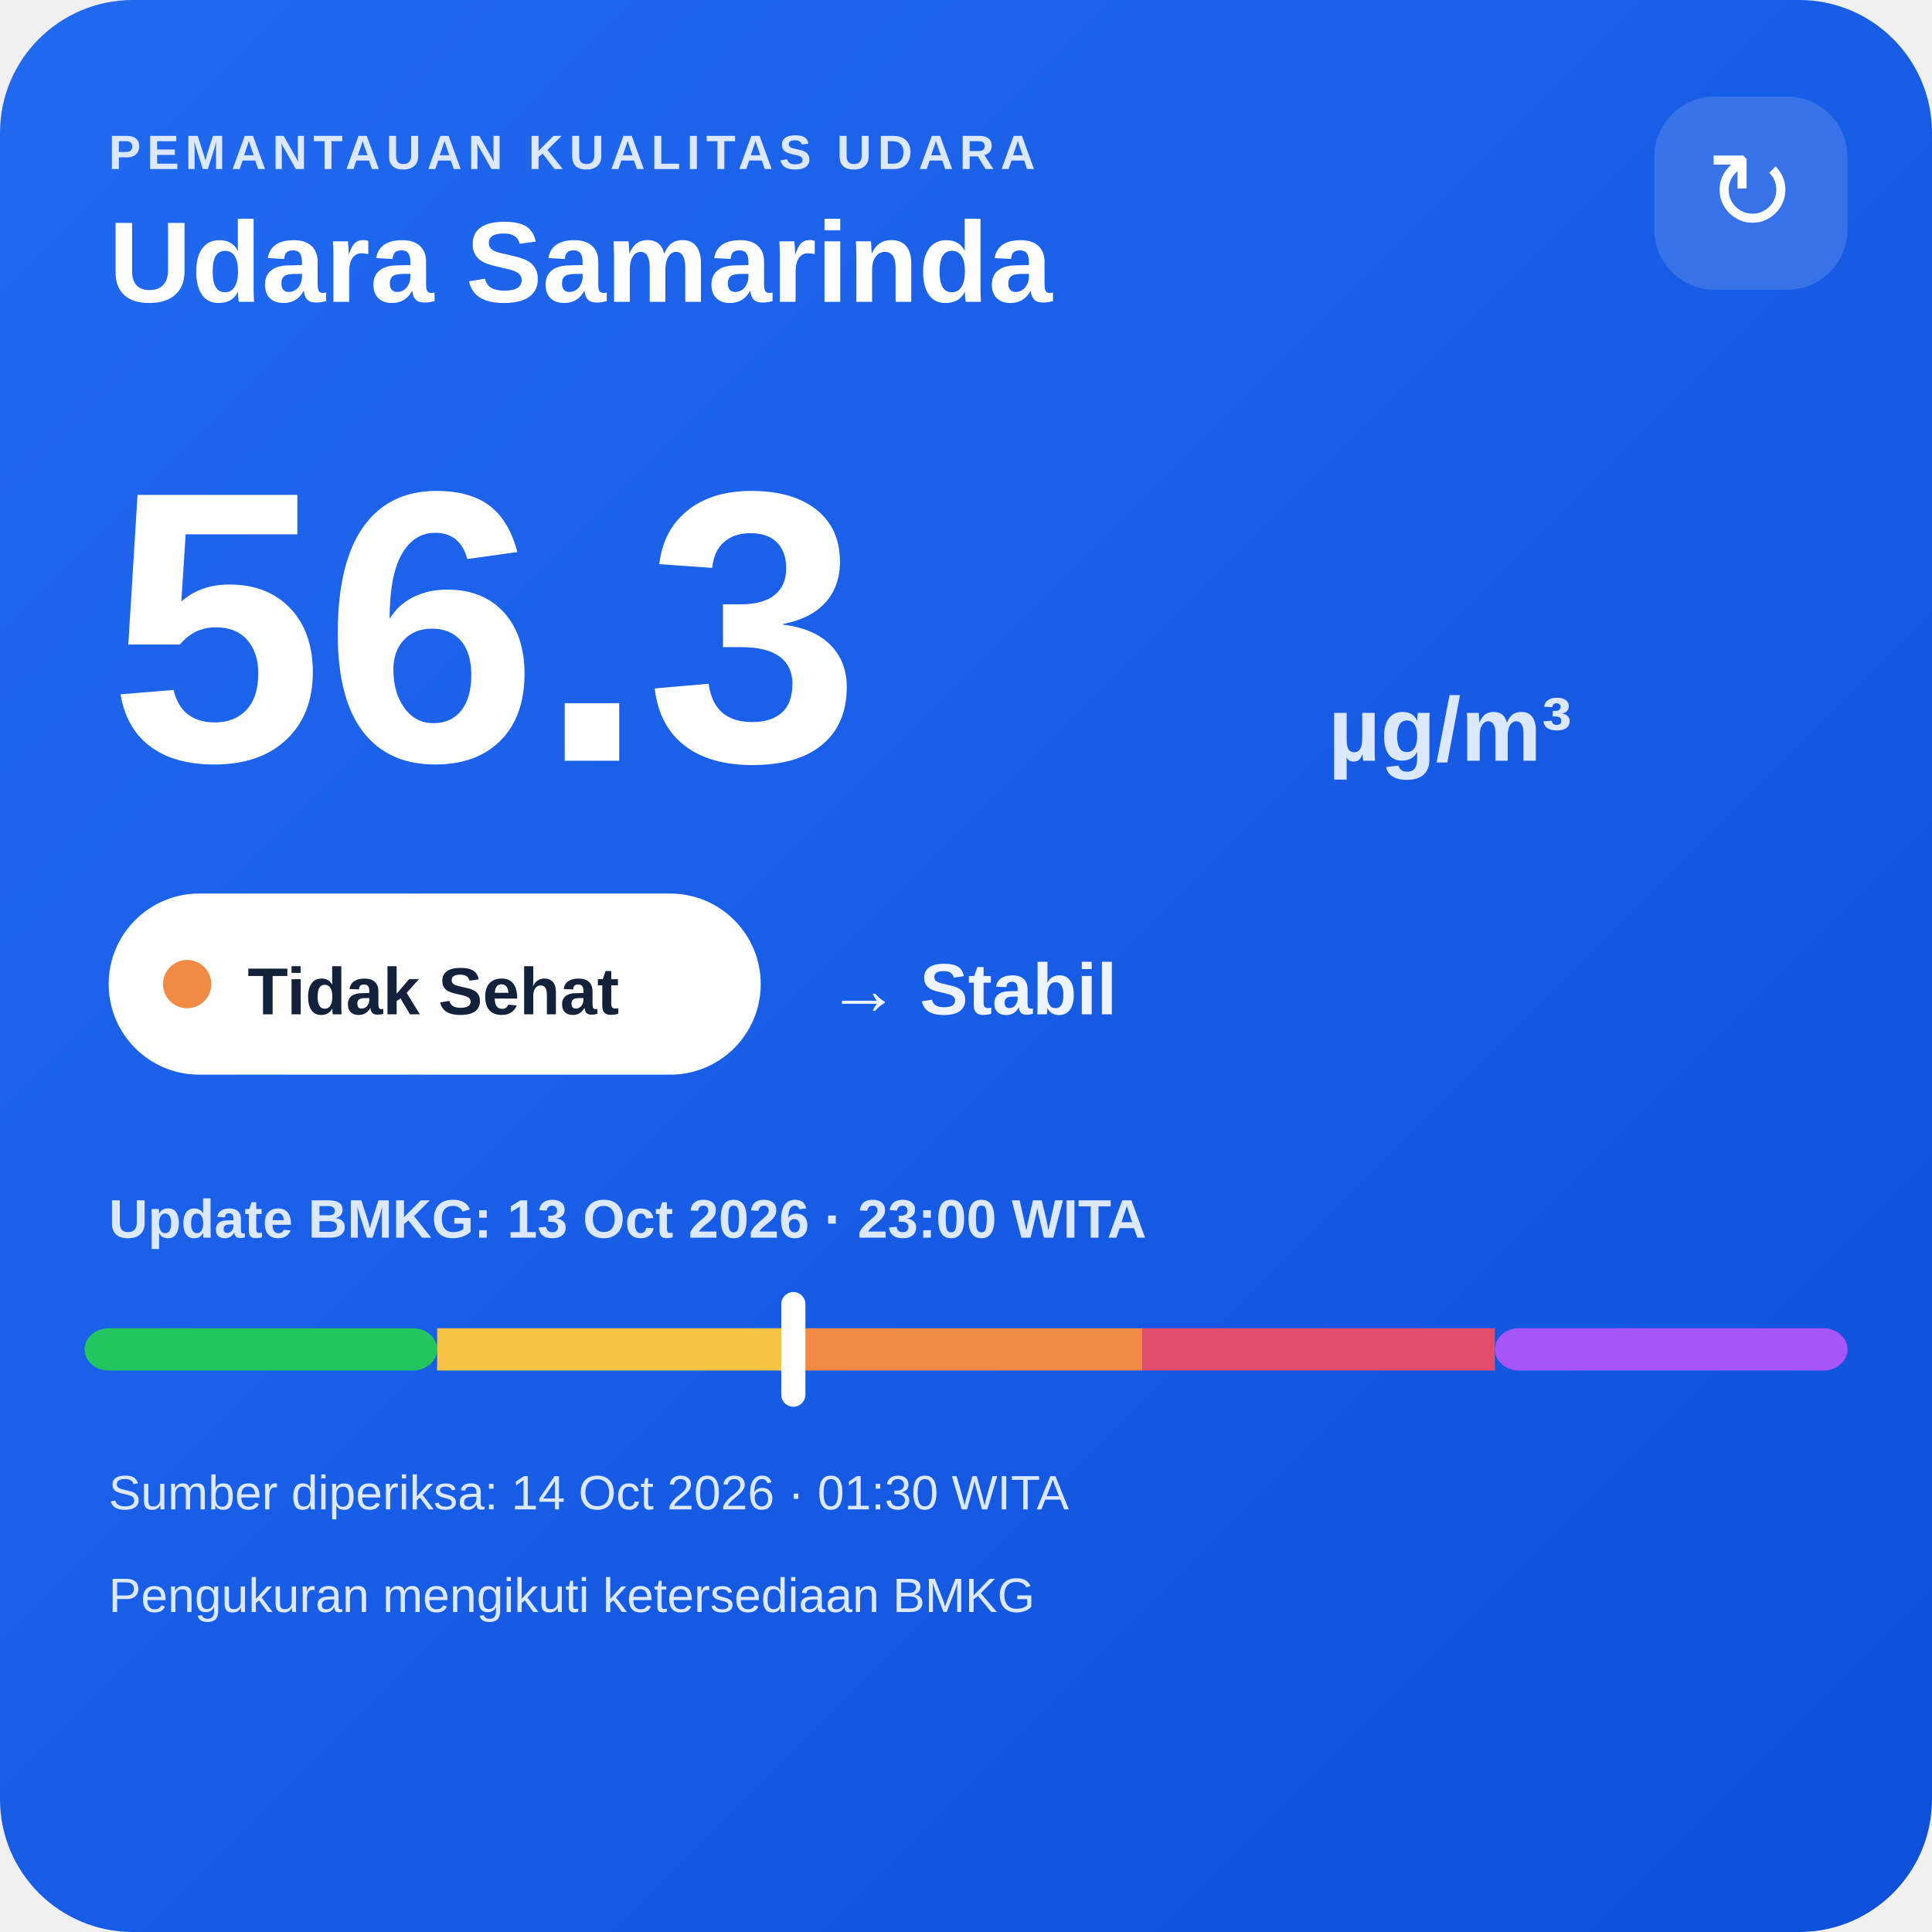
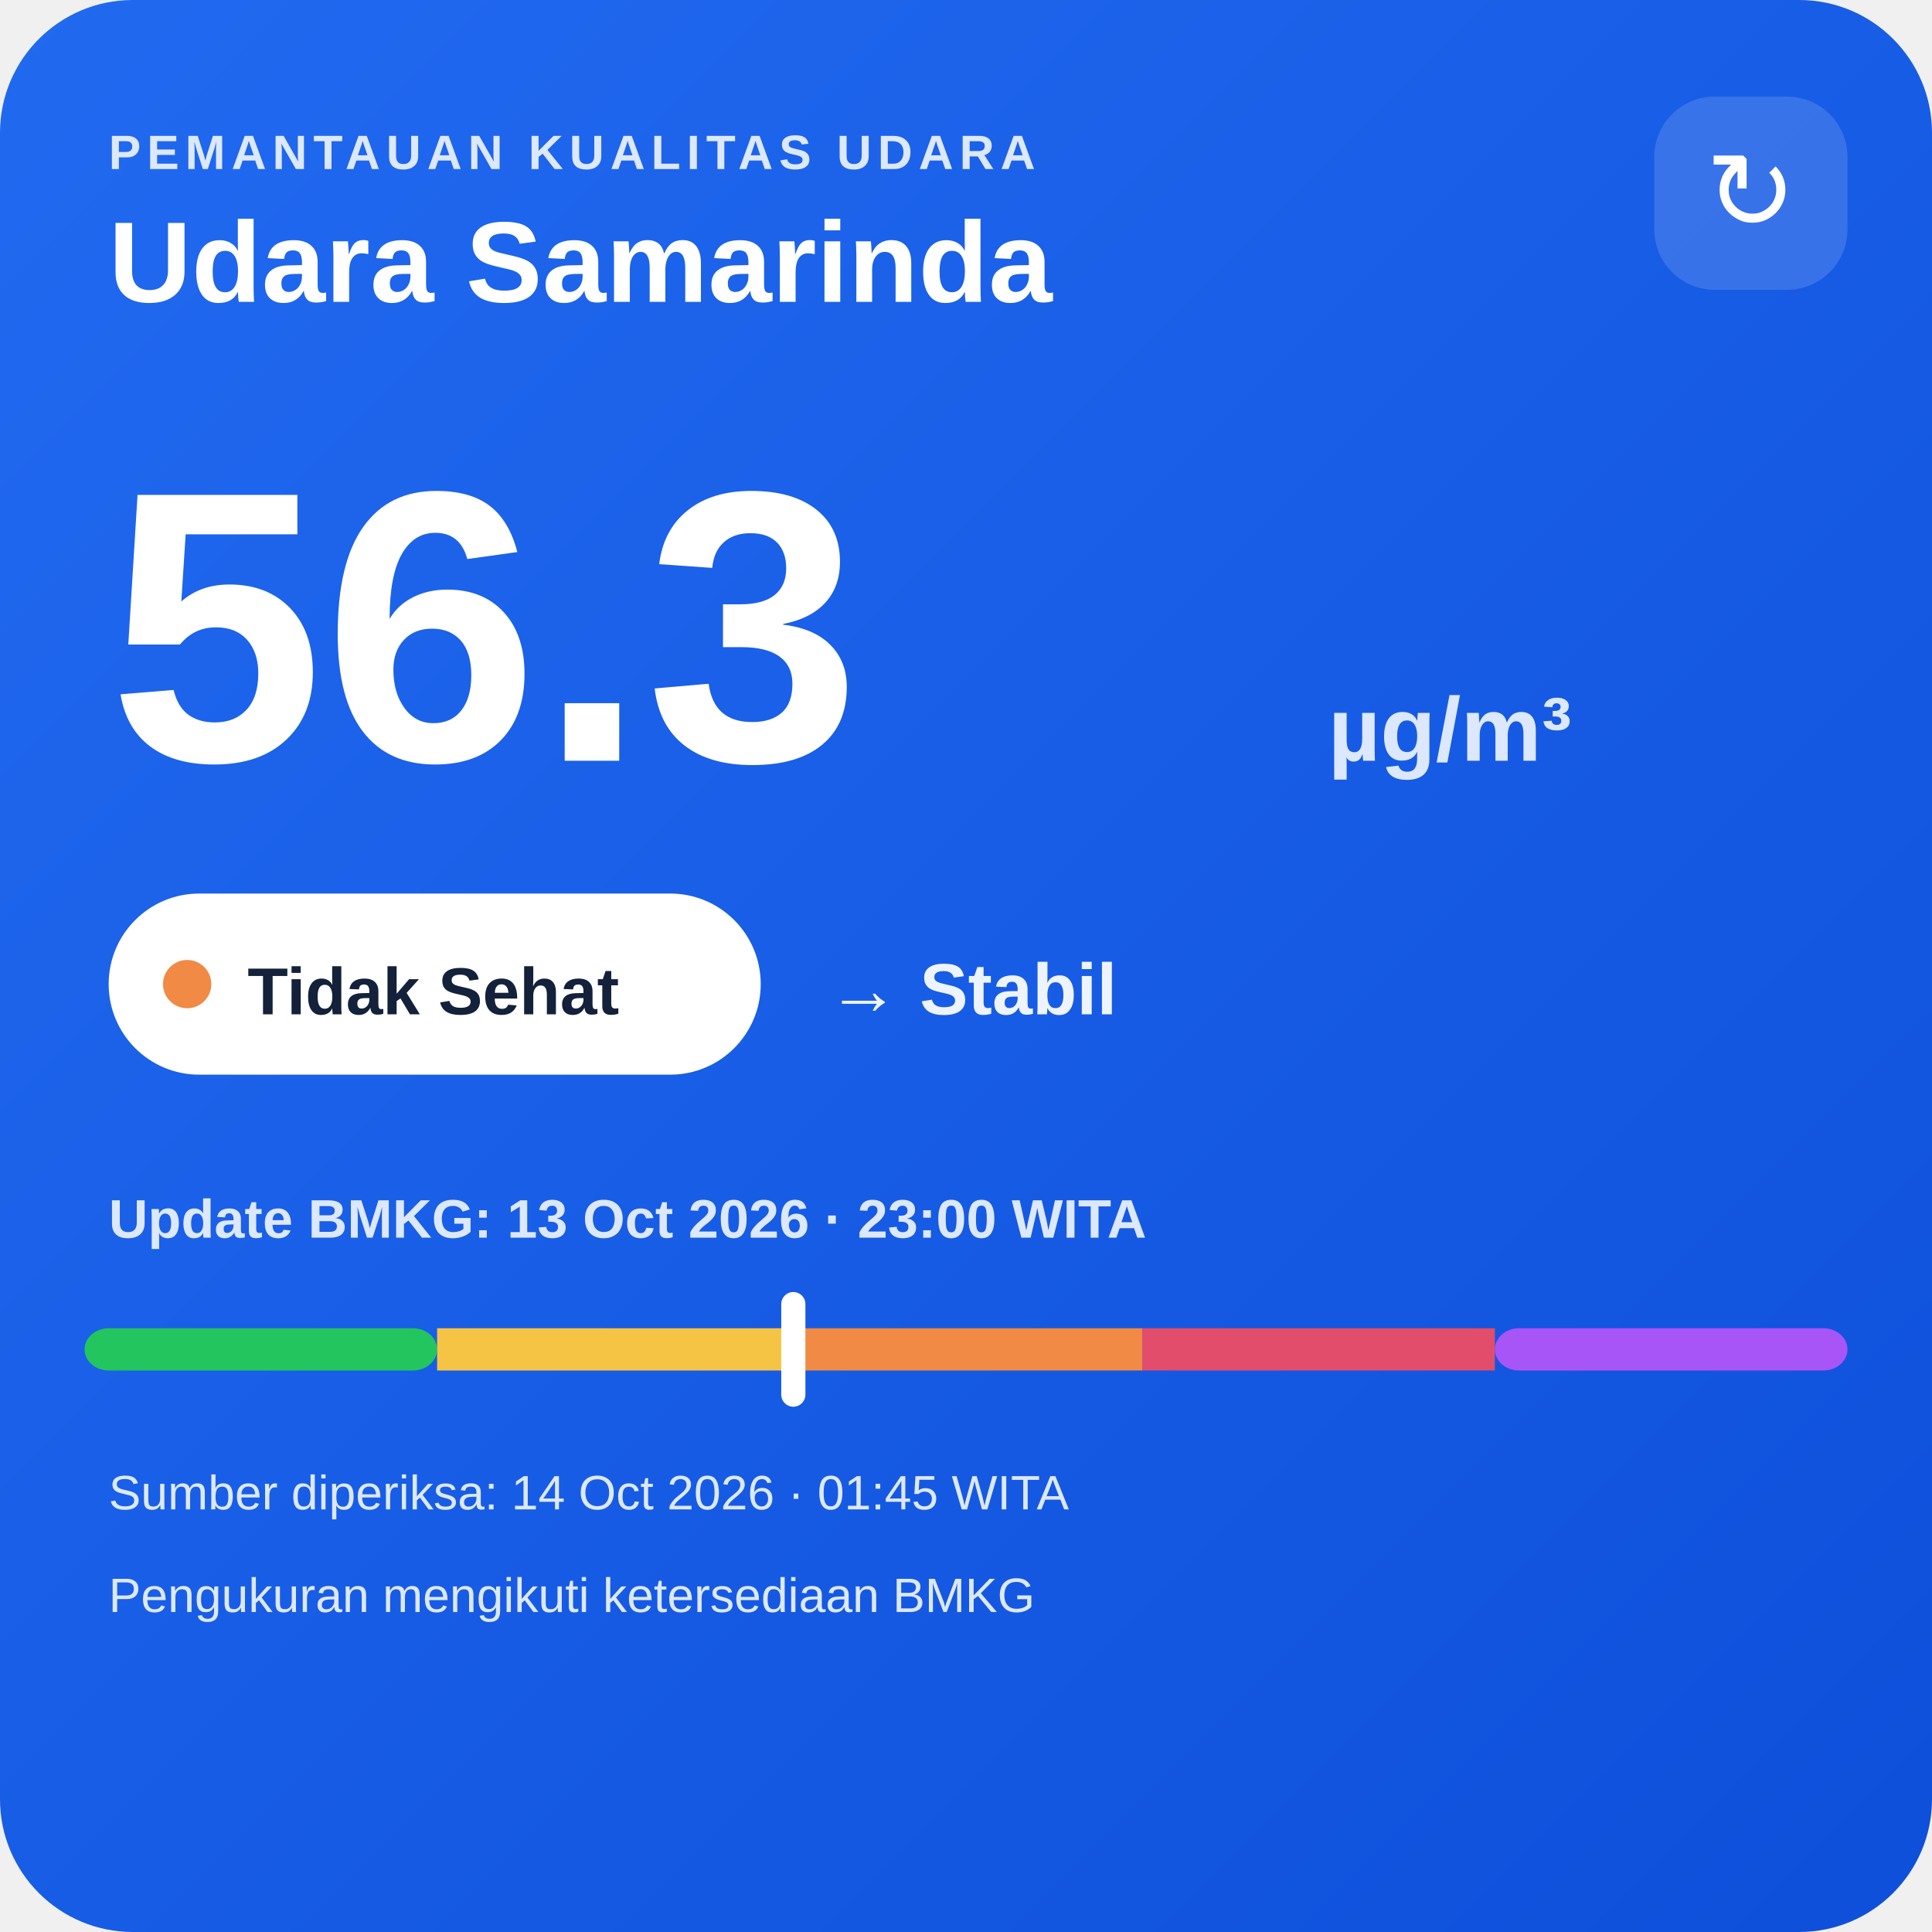
<svg xmlns="http://www.w3.org/2000/svg" width="320" height="320" viewBox="0 0 320 320">
  <defs>
    <linearGradient id="bg" x1="0" y1="0" x2="1" y2="1">
      <stop offset="0" stop-color="#216af0" />
      <stop offset="1" stop-color="#0e4fda" />
    </linearGradient>
  </defs>
  <rect width="320" height="320" rx="22" fill="url(#bg)" />
  <text x="18" y="28" fill="#dce8ff" font-family="Arial,sans-serif" font-size="8" font-weight="700" letter-spacing="1">PEMANTAUAN KUALITAS UDARA</text>
  <text x="18" y="50" fill="#ffffff" font-family="Arial,sans-serif" font-size="19" font-weight="700">Udara Samarinda</text>
  <rect x="274" y="16" width="32" height="32" rx="10" fill="#ffffff" fill-opacity=".14" />
  <text x="290" y="38" text-anchor="middle" fill="#ffffff" font-family="Arial,sans-serif" font-size="18">↻</text>
  <text x="18" y="126" fill="#ffffff" font-family="Arial,sans-serif" font-size="64" font-weight="800">56.3</text>
  <text x="220" y="126" fill="#dce8ff" font-family="Arial,sans-serif" font-size="15" font-weight="700">µg/m³</text>
  <rect x="18" y="148" width="108" height="30" rx="15" fill="#ffffff" />
  <circle cx="31" cy="163" r="4" fill="#f08a45" />
  <text x="41" y="168" fill="#13213a" font-family="Arial,sans-serif" font-size="11" font-weight="700">Tidak Sehat</text>
  <text x="137" y="168" fill="#eef4ff" font-family="Arial,sans-serif" font-size="12" font-weight="700">→ Stabil</text>
  <text x="18" y="205" fill="#dce8ff" font-family="Arial,sans-serif" font-size="9" font-weight="700">Update BMKG: 13 Oct 2026 · 23:00 WITA</text>
  <rect x="14" y="220" width="58.4" height="7" rx="4" fill="#22c55e" />
  <rect x="72.4" y="220" width="58.4" height="7" fill="#f6c445" />
  <rect x="130.8" y="220" width="58.4" height="7" fill="#f08a45" />
  <rect x="189.2" y="220" width="58.4" height="7" fill="#e24d6b" />
  <rect x="247.6" y="220" width="58.4" height="7" rx="4" fill="#a855f7" />
  <rect x="129.4" y="214" width="4" height="19" rx="2" fill="#ffffff" />
-   <text x="18" y="250" fill="#dce8ff" font-family="Arial,sans-serif" font-size="8">Sumber diperiksa: 14 Oct 2026 · 01:30 WITA</text>
+   <text x="18" y="250" fill="#dce8ff" font-family="Arial,sans-serif" font-size="8">Sumber diperiksa: 14 Oct 2026 · 01:45 WITA</text>
  <text x="18" y="267" fill="#dce8ff" font-family="Arial,sans-serif" font-size="8">Pengukuran mengikuti ketersediaan BMKG</text>
</svg>
